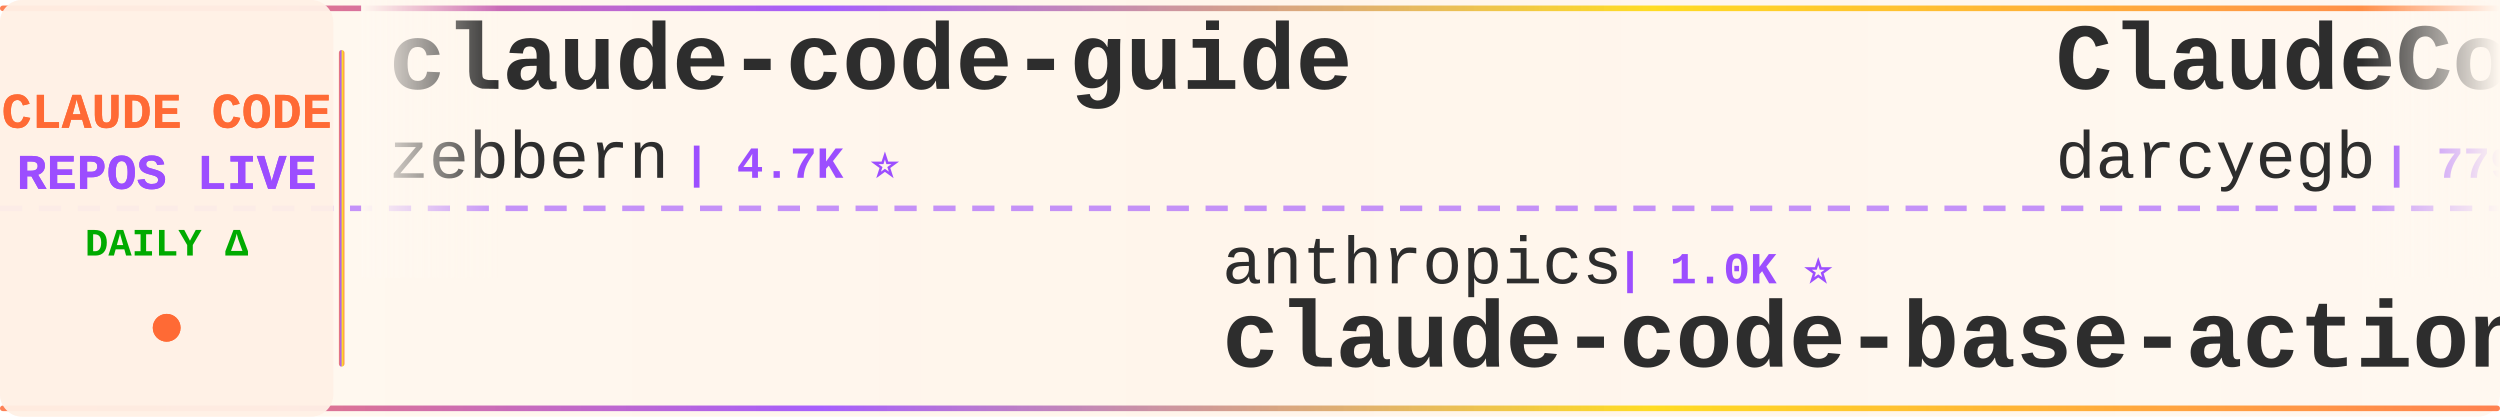
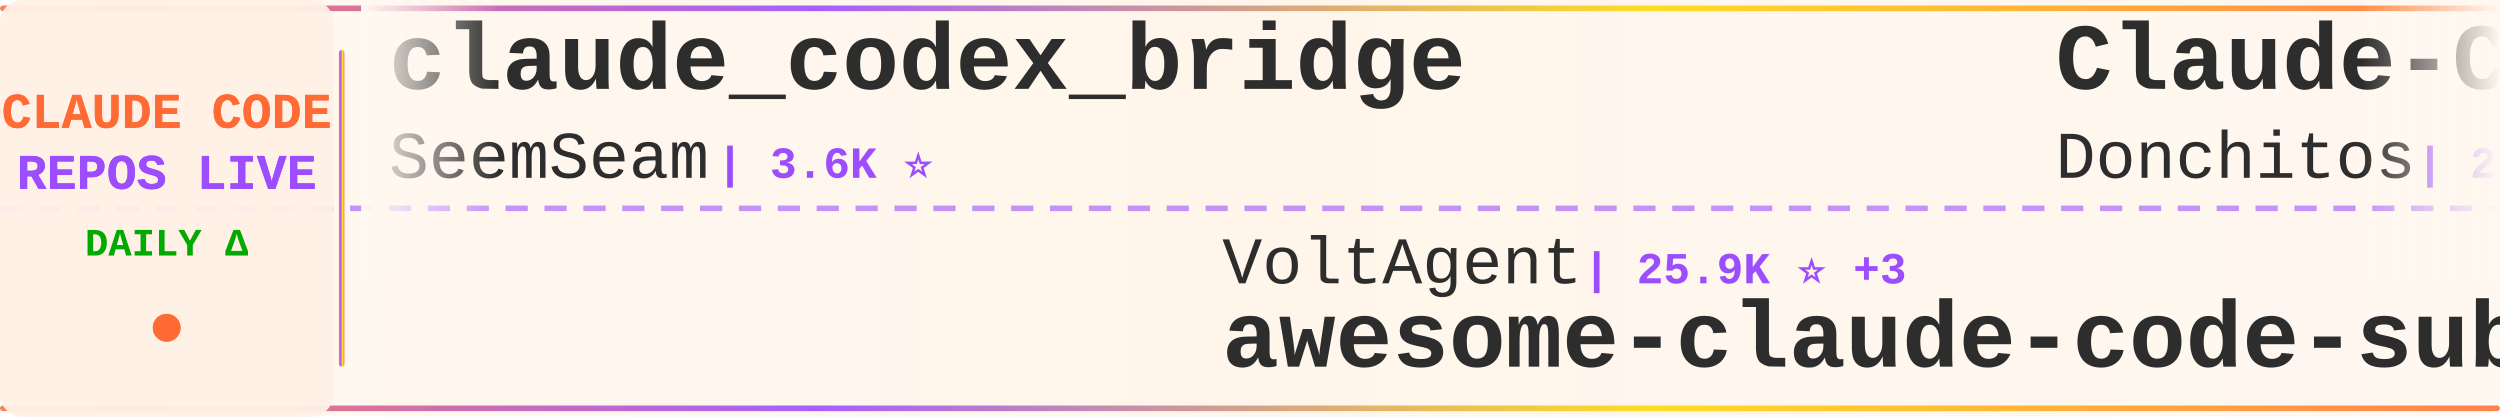
<svg xmlns="http://www.w3.org/2000/svg" width="900" height="150">
  <defs>
    <linearGradient id="tickerBg" x1="0%" y1="0%" x2="100%" y2="0%">
      <stop offset="0%" style="stop-color:#fff8f0;stop-opacity:0.98" />
      <stop offset="50%" style="stop-color:#fff5eb;stop-opacity:1" />
      <stop offset="100%" style="stop-color:#fff8f0;stop-opacity:0.98" />
    </linearGradient>
    <linearGradient id="borderGrad" x1="0%" y1="0%" x2="100%" y2="0%">
      <stop offset="0%" style="stop-color:#FF6B35;stop-opacity:0.85">
        <animate attributeName="stop-opacity" values="0.85;1;0.85" dur="2s" repeatCount="indefinite" />
      </stop>
      <stop offset="33%" style="stop-color:#9C4EFF;stop-opacity:0.9">
        <animate attributeName="stop-opacity" values="0.9;1;0.9" dur="2.2s" repeatCount="indefinite" />
      </stop>
      <stop offset="66%" style="stop-color:#FFD700;stop-opacity:0.85">
        <animate attributeName="stop-opacity" values="0.85;1;0.85" dur="1.8s" repeatCount="indefinite" />
      </stop>
      <stop offset="100%" style="stop-color:#FF6B35;stop-opacity:0.85">
        <animate attributeName="stop-opacity" values="0.85;1;0.85" dur="2s" repeatCount="indefinite" />
      </stop>
    </linearGradient>
    <filter id="textGlow">
      <feGaussianBlur stdDeviation="0.15" result="coloredBlur" />
      <feMerge>
        <feMergeNode in="coloredBlur" />
        <feMergeNode in="SourceGraphic" />
      </feMerge>
    </filter>
    <filter id="metricGlow">
      <feGaussianBlur stdDeviation="0.2" result="coloredBlur" />
      <feMerge>
        <feMergeNode in="coloredBlur" />
        <feMergeNode in="SourceGraphic" />
      </feMerge>
    </filter>
    <linearGradient id="leftFade" x1="0%" y1="0%" x2="100%" y2="0%">
      <stop offset="0%" style="stop-color:#fff8f0;stop-opacity:1" />
      <stop offset="100%" style="stop-color:#fff8f0;stop-opacity:0" />
    </linearGradient>
    <linearGradient id="rightFade" x1="0%" y1="0%" x2="100%" y2="0%">
      <stop offset="0%" style="stop-color:#fff8f0;stop-opacity:0" />
      <stop offset="100%" style="stop-color:#fff8f0;stop-opacity:1" />
    </linearGradient>
  </defs>
  <rect width="900" height="150" fill="url(#tickerBg)" rx="8" />
  <rect x="0" y="2" width="900" height="2" fill="url(#borderGrad)" rx="1" />
  <rect x="0" y="146" width="900" height="2" fill="url(#borderGrad)" rx="1" />
  <line x1="0" y1="75" x2="900" y2="75" stroke="#9C4EFF" stroke-width="2" stroke-dasharray="8 6" opacity="0.6" />
  <rect x="0" y="0" width="120" height="150" fill="#fff0e6" opacity="0.95" rx="8" />
  <text x="60" y="46" font-family="'Courier New', monospace" font-size="18" font-weight="bold" fill="#FF6B35" text-anchor="middle" filter="url(#textGlow)">
    CLAUDE CODE
  </text>
  <text x="60" y="68" font-family="'Courier New', monospace" font-size="18" font-weight="bold" fill="#9C4EFF" text-anchor="middle" filter="url(#textGlow)">
    REPOS LIVE
  </text>
  <text x="60" y="92" font-family="'Courier New', monospace" font-size="14" font-weight="bold" fill="#00aa00" text-anchor="middle">
    DAILY Δ
  </text>
  <circle cx="60" cy="118" r="5" fill="#FF6B35" filter="url(#metricGlow)">
    <animate attributeName="r" values="4;6;4" dur="1.5s" repeatCount="indefinite" />
    <animate attributeName="opacity" values="0.6;1;0.6" dur="1.5s" repeatCount="indefinite" />
  </circle>
  <rect x="122" y="18" width="2" height="114" fill="url(#borderGrad)" rx="1" />
  <clipPath id="tickerClip">
    <rect x="130" y="0" width="770" height="150" />
  </clipPath>
  <g clip-path="url(#tickerClip)">
    <g id="tickerItems">
      <animateTransform attributeName="transform" attributeType="XML" type="translate" from="0 0" to="-3000 0" dur="54s" repeatCount="indefinite" />
      <g transform="translate(0, 0)">
-         <text x="140" y="32" font-family="'Courier New', monospace" font-size="34" font-weight="bold" fill="#2d2d2d">claude-code-guide</text>
-         <text x="140" y="64" font-family="'Courier New', monospace" font-size="24" font-weight="normal" fill="#2d2d2d" opacity="1.0">zebbern</text>
-         <text x="246" y="64" font-family="'Courier New', monospace" font-size="16" font-weight="bold" fill="#9C4EFF"> | 4.7K ⭐</text>
+         <text x="140" y="32" font-family="'Courier New', monospace" font-size="34" font-weight="bold" fill="#2d2d2d">claude_codex_bridge</text>
+         <text x="140" y="64" font-family="'Courier New', monospace" font-size="24" font-weight="normal" fill="#2d2d2d" opacity="1.0">SeemSeam</text>
+         <text x="258" y="64" font-family="'Courier New', monospace" font-size="16" font-weight="bold" fill="#9C4EFF"> | 3.6K ⭐</text>
      </g>
      <g transform="translate(300, 0)">
-         <text x="140" y="102" font-family="'Courier New', monospace" font-size="24" font-weight="normal" fill="#2d2d2d" opacity="1.0">anthropics</text>
-         <text x="282" y="102" font-family="'Courier New', monospace" font-size="16" font-weight="bold" fill="#9C4EFF"> | 1.0K ⭐</text>
-         <text x="140" y="132" font-family="'Courier New', monospace" font-size="34" font-weight="bold" fill="#2d2d2d">claude-code-base-action</text>
+         <text x="140" y="102" font-family="'Courier New', monospace" font-size="24" font-weight="normal" fill="#2d2d2d" opacity="1.0">VoltAgent</text>
+         <text x="270" y="102" font-family="'Courier New', monospace" font-size="16" font-weight="bold" fill="#9C4EFF"> | 25.9K ⭐ +3</text>
+         <text x="140" y="132" font-family="'Courier New', monospace" font-size="34" font-weight="bold" fill="#2d2d2d">awesome-claude-code-suba...</text>
      </g>
      <g transform="translate(600, 0)">
-         <text x="140" y="32" font-family="'Courier New', monospace" font-size="34" font-weight="bold" fill="#2d2d2d">ClaudeCodeAgents</text>
-         <text x="140" y="64" font-family="'Courier New', monospace" font-size="24" font-weight="normal" fill="#2d2d2d" opacity="1.0">darcyegb</text>
-         <text x="258" y="64" font-family="'Courier New', monospace" font-size="16" font-weight="bold" fill="#9C4EFF"> | 779 ⭐</text>
+         <text x="140" y="32" font-family="'Courier New', monospace" font-size="34" font-weight="bold" fill="#2d2d2d">Claude-Code-Game-Studios</text>
+         <text x="140" y="64" font-family="'Courier New', monospace" font-size="24" font-weight="normal" fill="#2d2d2d" opacity="1.0">Donchitos</text>
+         <text x="270" y="64" font-family="'Courier New', monospace" font-size="16" font-weight="bold" fill="#9C4EFF"> | 27.1K ⭐ +10</text>
      </g>
      <g transform="translate(900, 0)">
-         <text x="140" y="102" font-family="'Courier New', monospace" font-size="24" font-weight="normal" fill="#2d2d2d" opacity="1.0">KPR111</text>
-         <text x="234" y="102" font-family="'Courier New', monospace" font-size="16" font-weight="bold" fill="#9C4EFF"> | 18 ⭐</text>
-         <text x="140" y="132" font-family="'Courier New', monospace" font-size="34" font-weight="bold" fill="#2d2d2d">Claude-Code</text>
+         <text x="140" y="102" font-family="'Courier New', monospace" font-size="24" font-weight="normal" fill="#2d2d2d" opacity="1.0">Yeachan-Heo</text>
+         <text x="294" y="102" font-family="'Courier New', monospace" font-size="16" font-weight="bold" fill="#9C4EFF"> | 40.2K ⭐ -1</text>
+         <text x="140" y="132" font-family="'Courier New', monospace" font-size="34" font-weight="bold" fill="#2d2d2d">oh-my-claudecode</text>
      </g>
      <g transform="translate(1200, 0)">
-         <text x="140" y="32" font-family="'Courier New', monospace" font-size="34" font-weight="bold" fill="#2d2d2d">Claude-Code</text>
-         <text x="140" y="64" font-family="'Courier New', monospace" font-size="24" font-weight="normal" fill="#2d2d2d" opacity="1.0">pengchengneo</text>
-         <text x="306" y="64" font-family="'Courier New', monospace" font-size="16" font-weight="bold" fill="#9C4EFF"> | 1.8K ⭐</text>
+         <text x="140" y="32" font-family="'Courier New', monospace" font-size="34" font-weight="bold" fill="#2d2d2d">claude_code_src</text>
+         <text x="140" y="64" font-family="'Courier New', monospace" font-size="24" font-weight="normal" fill="#2d2d2d" opacity="1.0">ponponon</text>
+         <text x="258" y="64" font-family="'Courier New', monospace" font-size="16" font-weight="bold" fill="#9C4EFF"> | 2.3K ⭐</text>
      </g>
      <g transform="translate(1500, 0)">
-         <text x="140" y="102" font-family="'Courier New', monospace" font-size="24" font-weight="normal" fill="#2d2d2d" opacity="1.0">SeemSeam</text>
-         <text x="258" y="102" font-family="'Courier New', monospace" font-size="16" font-weight="bold" fill="#9C4EFF"> | 3.6K ⭐</text>
-         <text x="140" y="132" font-family="'Courier New', monospace" font-size="34" font-weight="bold" fill="#2d2d2d">claude_codex_bridge</text>
+         <text x="140" y="102" font-family="'Courier New', monospace" font-size="24" font-weight="normal" fill="#2d2d2d" opacity="1.0">digitalsamba</text>
+         <text x="306" y="102" font-family="'Courier New', monospace" font-size="16" font-weight="bold" fill="#9C4EFF"> | 2.3K ⭐</text>
+         <text x="140" y="132" font-family="'Courier New', monospace" font-size="34" font-weight="bold" fill="#2d2d2d">claude-code-video-toolki...</text>
      </g>
      <g transform="translate(1800, 0)">
-         <text x="140" y="32" font-family="'Courier New', monospace" font-size="34" font-weight="bold" fill="#2d2d2d">claude-code-proxy</text>
-         <text x="140" y="64" font-family="'Courier New', monospace" font-size="24" font-weight="normal" fill="#2d2d2d" opacity="1.0">fuergaosi233</text>
-         <text x="306" y="64" font-family="'Courier New', monospace" font-size="16" font-weight="bold" fill="#9C4EFF"> | 2.8K ⭐</text>
+         <text x="140" y="32" font-family="'Courier New', monospace" font-size="34" font-weight="bold" fill="#2d2d2d">Claude-code</text>
+         <text x="140" y="64" font-family="'Courier New', monospace" font-size="24" font-weight="normal" fill="#2d2d2d" opacity="1.0">zstmfhy</text>
+         <text x="246" y="64" font-family="'Courier New', monospace" font-size="16" font-weight="bold" fill="#9C4EFF"> | 188 ⭐</text>
      </g>
      <g transform="translate(2100, 0)">
-         <text x="140" y="102" font-family="'Courier New', monospace" font-size="24" font-weight="normal" fill="#2d2d2d" opacity="1.0">kodu-ai</text>
-         <text x="246" y="102" font-family="'Courier New', monospace" font-size="16" font-weight="bold" fill="#9C4EFF"> | 5.2K ⭐</text>
-         <text x="140" y="132" font-family="'Courier New', monospace" font-size="34" font-weight="bold" fill="#2d2d2d">claude-coder</text>
+         <text x="140" y="102" font-family="'Courier New', monospace" font-size="24" font-weight="normal" fill="#2d2d2d" opacity="1.0">jqueryscript</text>
+         <text x="306" y="102" font-family="'Courier New', monospace" font-size="16" font-weight="bold" fill="#9C4EFF"> | 534 ⭐</text>
+         <text x="140" y="132" font-family="'Courier New', monospace" font-size="34" font-weight="bold" fill="#2d2d2d">awesome-claude-code</text>
      </g>
      <g transform="translate(2400, 0)">
-         <text x="140" y="32" font-family="'Courier New', monospace" font-size="34" font-weight="bold" fill="#2d2d2d">andrej-karpathy-skills</text>
-         <text x="140" y="64" font-family="'Courier New', monospace" font-size="24" font-weight="normal" fill="#2d2d2d" opacity="1.0">multica-ai</text>
-         <text x="282" y="64" font-family="'Courier New', monospace" font-size="16" font-weight="bold" fill="#9C4EFF"> | 222.0K ⭐ +47</text>
+         <text x="140" y="32" font-family="'Courier New', monospace" font-size="34" font-weight="bold" fill="#2d2d2d">claude-code-settings</text>
+         <text x="140" y="64" font-family="'Courier New', monospace" font-size="24" font-weight="normal" fill="#2d2d2d" opacity="1.0">feiskyer</text>
+         <text x="258" y="64" font-family="'Courier New', monospace" font-size="16" font-weight="bold" fill="#9C4EFF"> | 1.7K ⭐ -1</text>
      </g>
      <g transform="translate(2700, 0)">
-         <text x="140" y="102" font-family="'Courier New', monospace" font-size="24" font-weight="normal" fill="#2d2d2d" opacity="1.0">AprilNEA</text>
-         <text x="258" y="102" font-family="'Courier New', monospace" font-size="16" font-weight="bold" fill="#9C4EFF"> | 394 ⭐</text>
-         <text x="140" y="132" font-family="'Courier New', monospace" font-size="34" font-weight="bold" fill="#2d2d2d">claude-code-source</text>
+         <text x="140" y="102" font-family="'Courier New', monospace" font-size="24" font-weight="normal" fill="#2d2d2d" opacity="1.0">repowise-dev</text>
+         <text x="306" y="102" font-family="'Courier New', monospace" font-size="16" font-weight="bold" fill="#9C4EFF"> | 1.2K ⭐</text>
+         <text x="140" y="132" font-family="'Courier New', monospace" font-size="34" font-weight="bold" fill="#2d2d2d">claude-code-prompts</text>
      </g>
      <g transform="translate(3000, 0)">
-         <text x="140" y="32" font-family="'Courier New', monospace" font-size="34" font-weight="bold" fill="#2d2d2d">claude-code-guide</text>
-         <text x="140" y="64" font-family="'Courier New', monospace" font-size="24" font-weight="normal" fill="#2d2d2d" opacity="1.0">zebbern</text>
-         <text x="246" y="64" font-family="'Courier New', monospace" font-size="16" font-weight="bold" fill="#9C4EFF"> | 4.7K ⭐</text>
+         <text x="140" y="32" font-family="'Courier New', monospace" font-size="34" font-weight="bold" fill="#2d2d2d">claude_codex_bridge</text>
+         <text x="140" y="64" font-family="'Courier New', monospace" font-size="24" font-weight="normal" fill="#2d2d2d" opacity="1.0">SeemSeam</text>
+         <text x="258" y="64" font-family="'Courier New', monospace" font-size="16" font-weight="bold" fill="#9C4EFF"> | 3.6K ⭐</text>
      </g>
      <g transform="translate(3300, 0)">
-         <text x="140" y="102" font-family="'Courier New', monospace" font-size="24" font-weight="normal" fill="#2d2d2d" opacity="1.0">anthropics</text>
-         <text x="282" y="102" font-family="'Courier New', monospace" font-size="16" font-weight="bold" fill="#9C4EFF"> | 1.0K ⭐</text>
-         <text x="140" y="132" font-family="'Courier New', monospace" font-size="34" font-weight="bold" fill="#2d2d2d">claude-code-base-action</text>
+         <text x="140" y="102" font-family="'Courier New', monospace" font-size="24" font-weight="normal" fill="#2d2d2d" opacity="1.0">VoltAgent</text>
+         <text x="270" y="102" font-family="'Courier New', monospace" font-size="16" font-weight="bold" fill="#9C4EFF"> | 25.9K ⭐ +3</text>
+         <text x="140" y="132" font-family="'Courier New', monospace" font-size="34" font-weight="bold" fill="#2d2d2d">awesome-claude-code-suba...</text>
      </g>
      <g transform="translate(3600, 0)">
-         <text x="140" y="32" font-family="'Courier New', monospace" font-size="34" font-weight="bold" fill="#2d2d2d">ClaudeCodeAgents</text>
-         <text x="140" y="64" font-family="'Courier New', monospace" font-size="24" font-weight="normal" fill="#2d2d2d" opacity="1.0">darcyegb</text>
-         <text x="258" y="64" font-family="'Courier New', monospace" font-size="16" font-weight="bold" fill="#9C4EFF"> | 779 ⭐</text>
+         <text x="140" y="32" font-family="'Courier New', monospace" font-size="34" font-weight="bold" fill="#2d2d2d">Claude-Code-Game-Studios</text>
+         <text x="140" y="64" font-family="'Courier New', monospace" font-size="24" font-weight="normal" fill="#2d2d2d" opacity="1.0">Donchitos</text>
+         <text x="270" y="64" font-family="'Courier New', monospace" font-size="16" font-weight="bold" fill="#9C4EFF"> | 27.1K ⭐ +10</text>
      </g>
      <g transform="translate(3900, 0)">
-         <text x="140" y="102" font-family="'Courier New', monospace" font-size="24" font-weight="normal" fill="#2d2d2d" opacity="1.0">KPR111</text>
-         <text x="234" y="102" font-family="'Courier New', monospace" font-size="16" font-weight="bold" fill="#9C4EFF"> | 18 ⭐</text>
-         <text x="140" y="132" font-family="'Courier New', monospace" font-size="34" font-weight="bold" fill="#2d2d2d">Claude-Code</text>
+         <text x="140" y="102" font-family="'Courier New', monospace" font-size="24" font-weight="normal" fill="#2d2d2d" opacity="1.0">Yeachan-Heo</text>
+         <text x="294" y="102" font-family="'Courier New', monospace" font-size="16" font-weight="bold" fill="#9C4EFF"> | 40.2K ⭐ -1</text>
+         <text x="140" y="132" font-family="'Courier New', monospace" font-size="34" font-weight="bold" fill="#2d2d2d">oh-my-claudecode</text>
      </g>
    </g>
  </g>
  <rect x="130" y="0" width="50" height="100" fill="url(#leftFade)" />
  <rect x="850" y="0" width="50" height="100" fill="url(#rightFade)" />
</svg>
